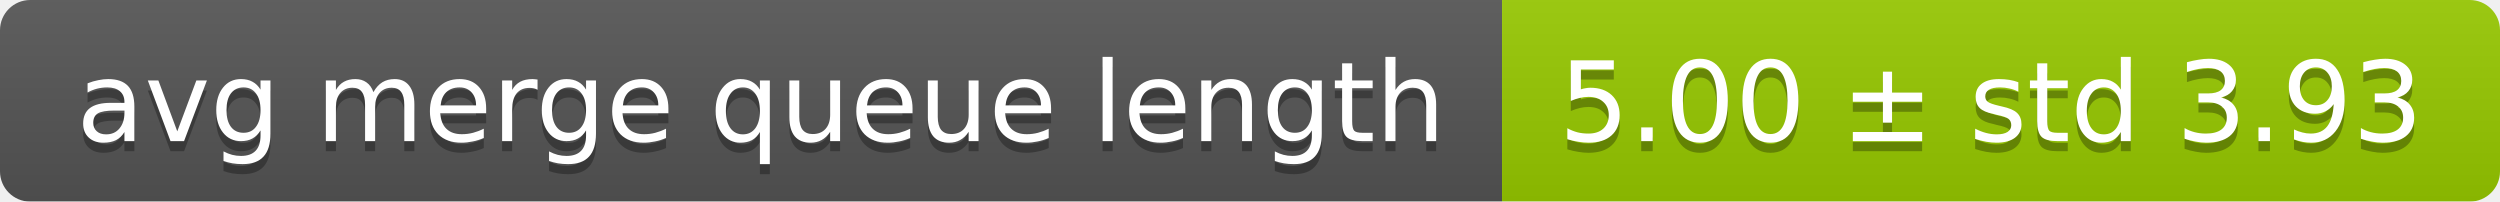
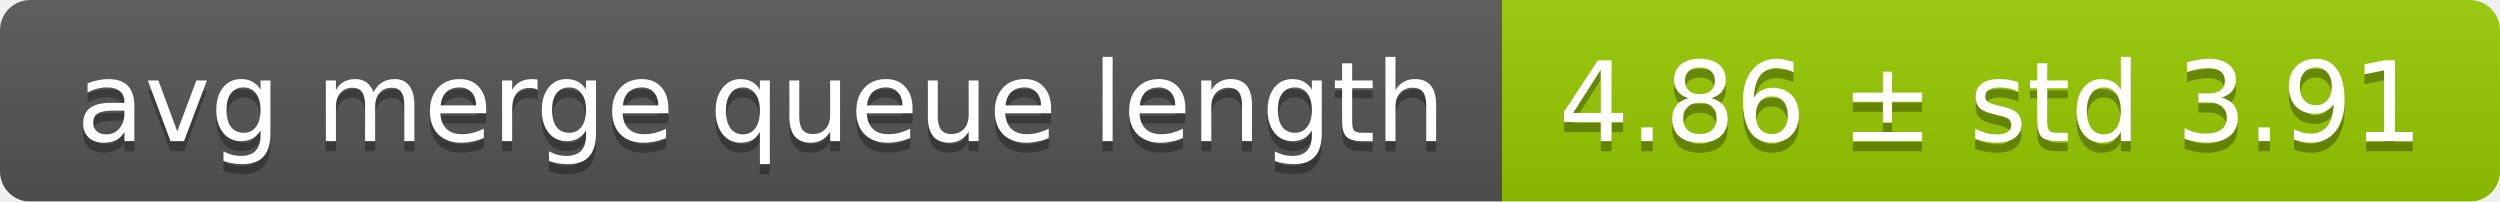
<svg xmlns="http://www.w3.org/2000/svg" width="248" height="20">
  <linearGradient id="smooth" x2="0" y2="100%">
    <stop offset="0" stop-color="#bbb" stop-opacity=".1" />
    <stop offset="1" stop-opacity=".1" />
  </linearGradient>
  <mask id="round">
    <rect width="248" height="20" rx="3" fill="#fff" />
  </mask>
  <g mask="url(#round)">
    <rect width="149" height="20" fill="#555" />
    <rect x="149" width="99" height="20" fill="#97ca00" />
    <rect width="248" height="20" fill="url(#smooth)" />
  </g>
  <g fill="#fff" text-anchor="middle" font-family="DejaVu Sans,Verdana,Geneva,sans-serif" font-size="11">
    <text x="75.5" y="15" fill="#010101" fill-opacity=".3">avg merge queue length</text>
    <text x="75.5" y="14">avg merge queue length</text>
-     <text x="197.5" y="15" fill="#010101" fill-opacity=".3">5.00 ± std 3.93</text>
-     <text x="197.5" y="14">5.00 ± std 3.93</text>
+     <text x="197.5" y="15" fill="#010101" fill-opacity=".3">4.86 ± std 3.91</text>
+     <text x="197.5" y="14">4.86 ± std 3.91</text>
  </g>
</svg>
